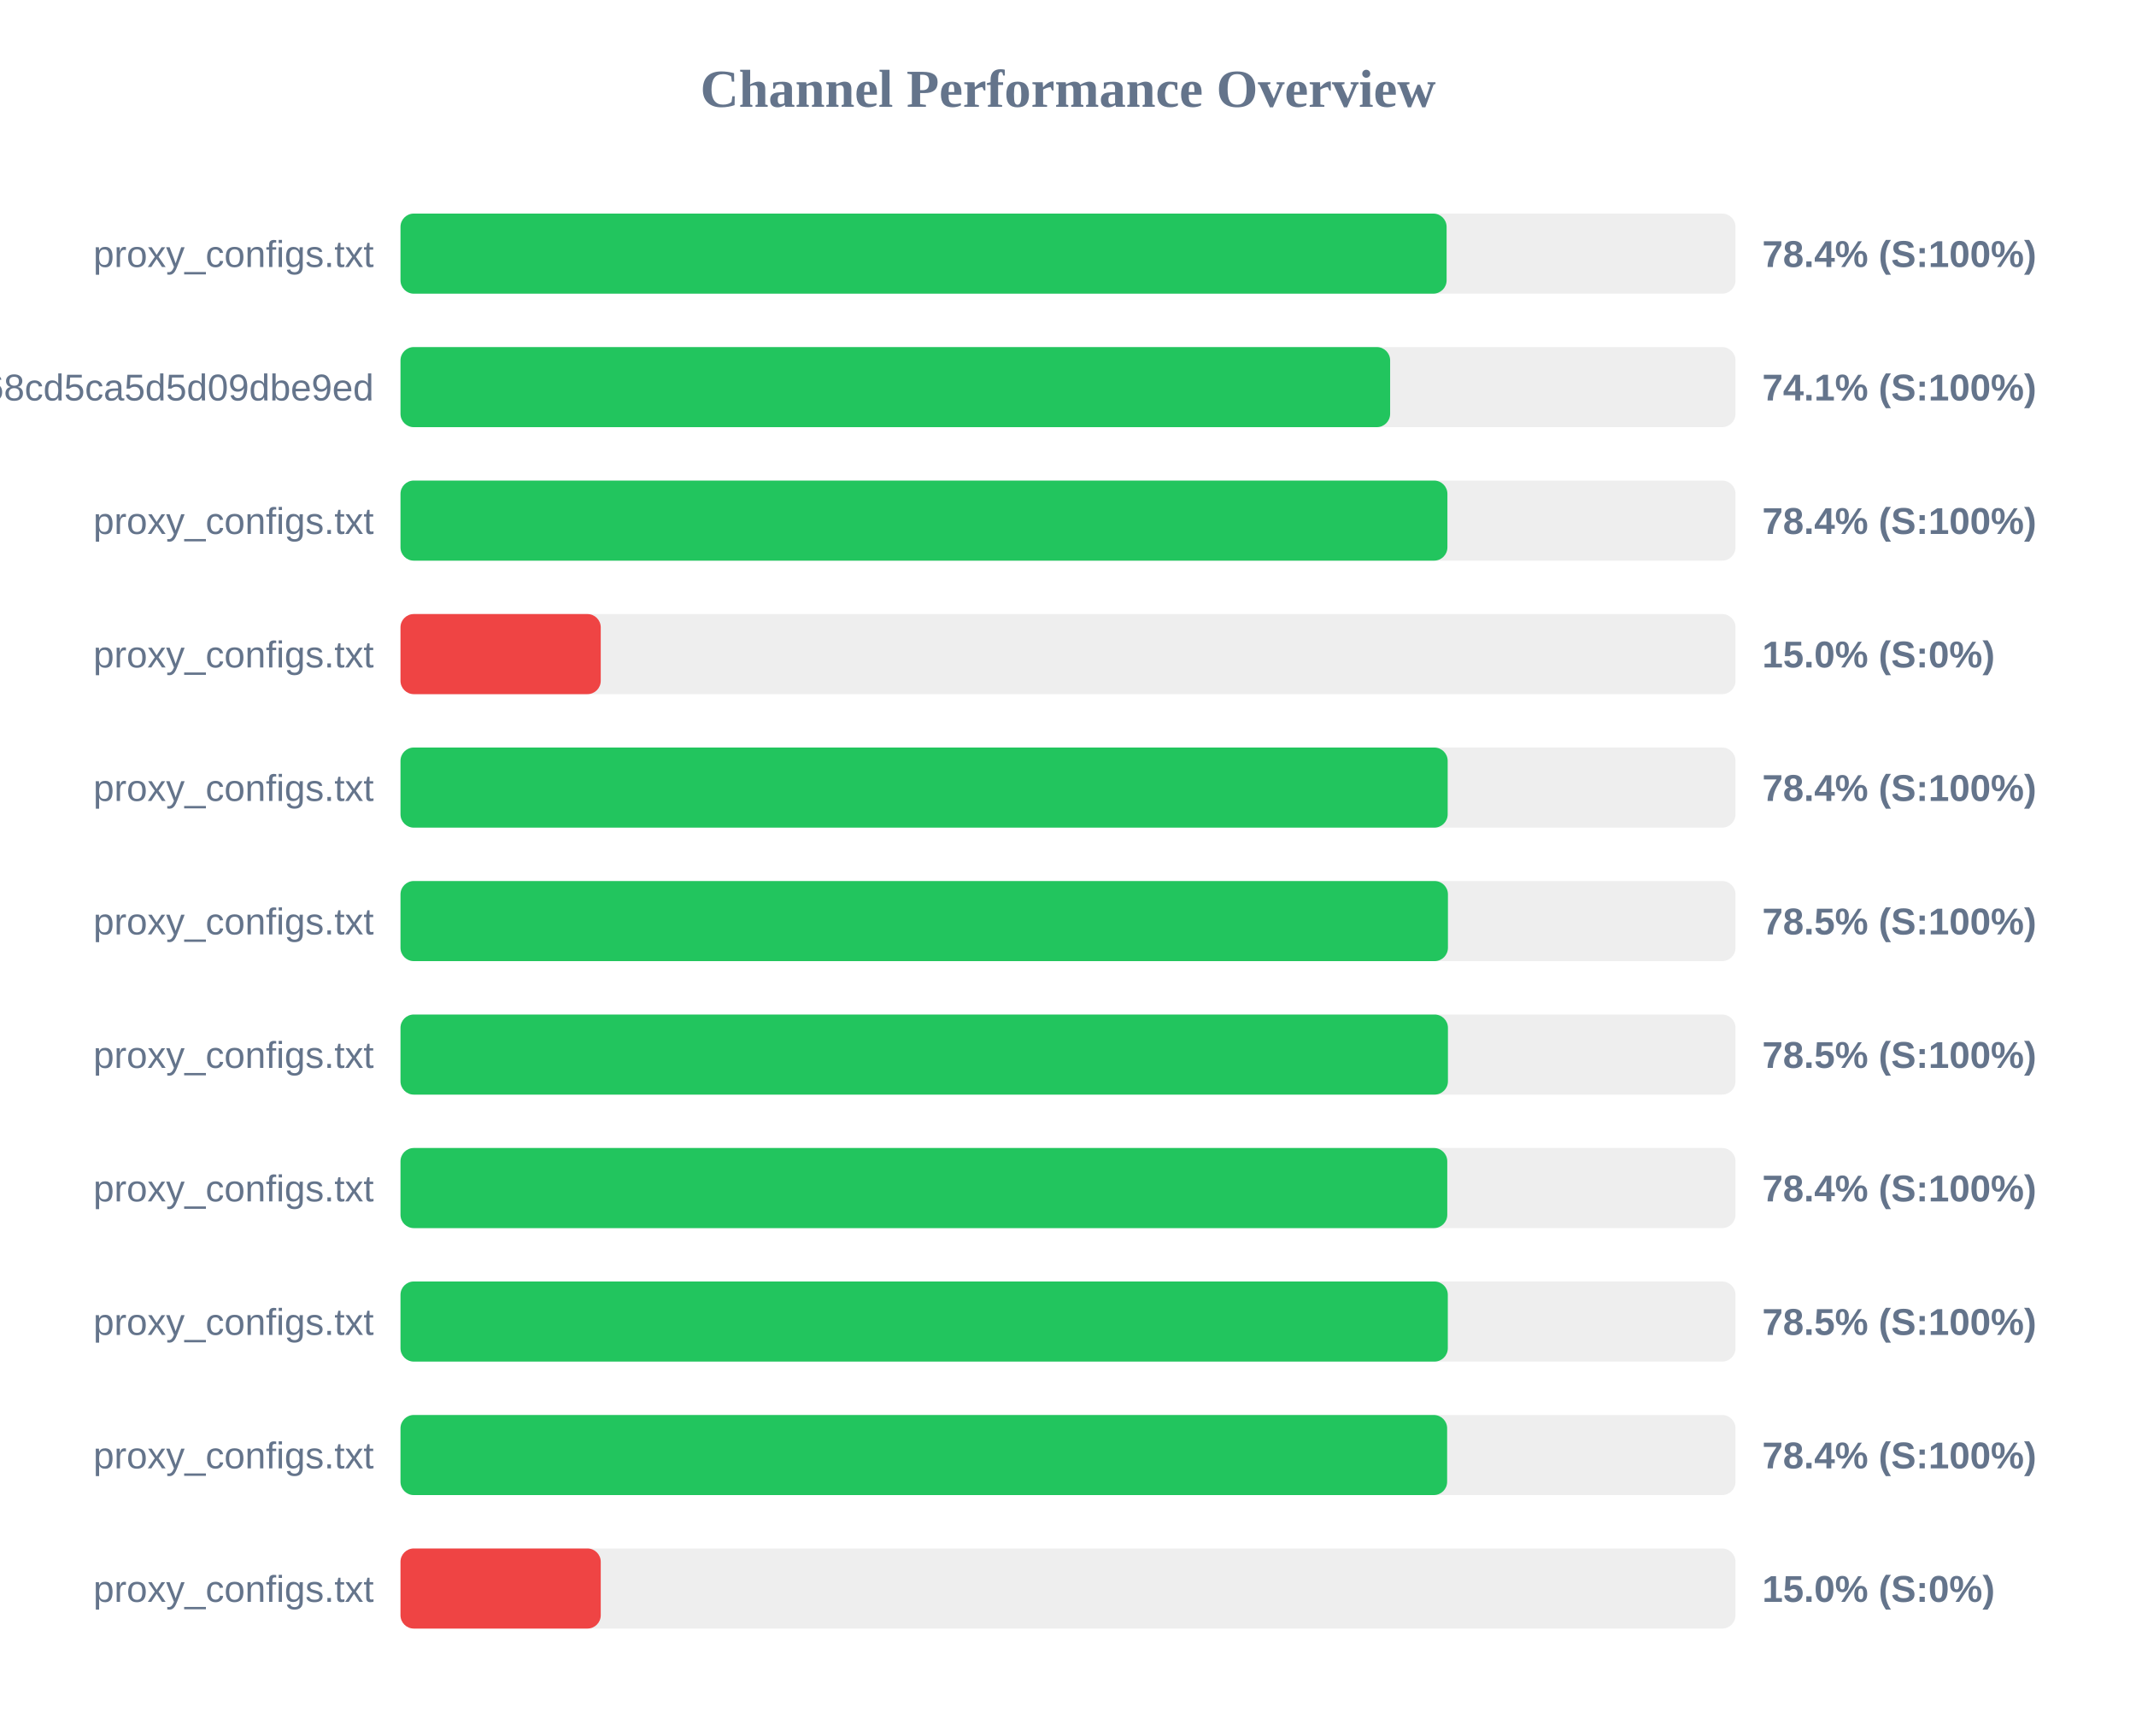
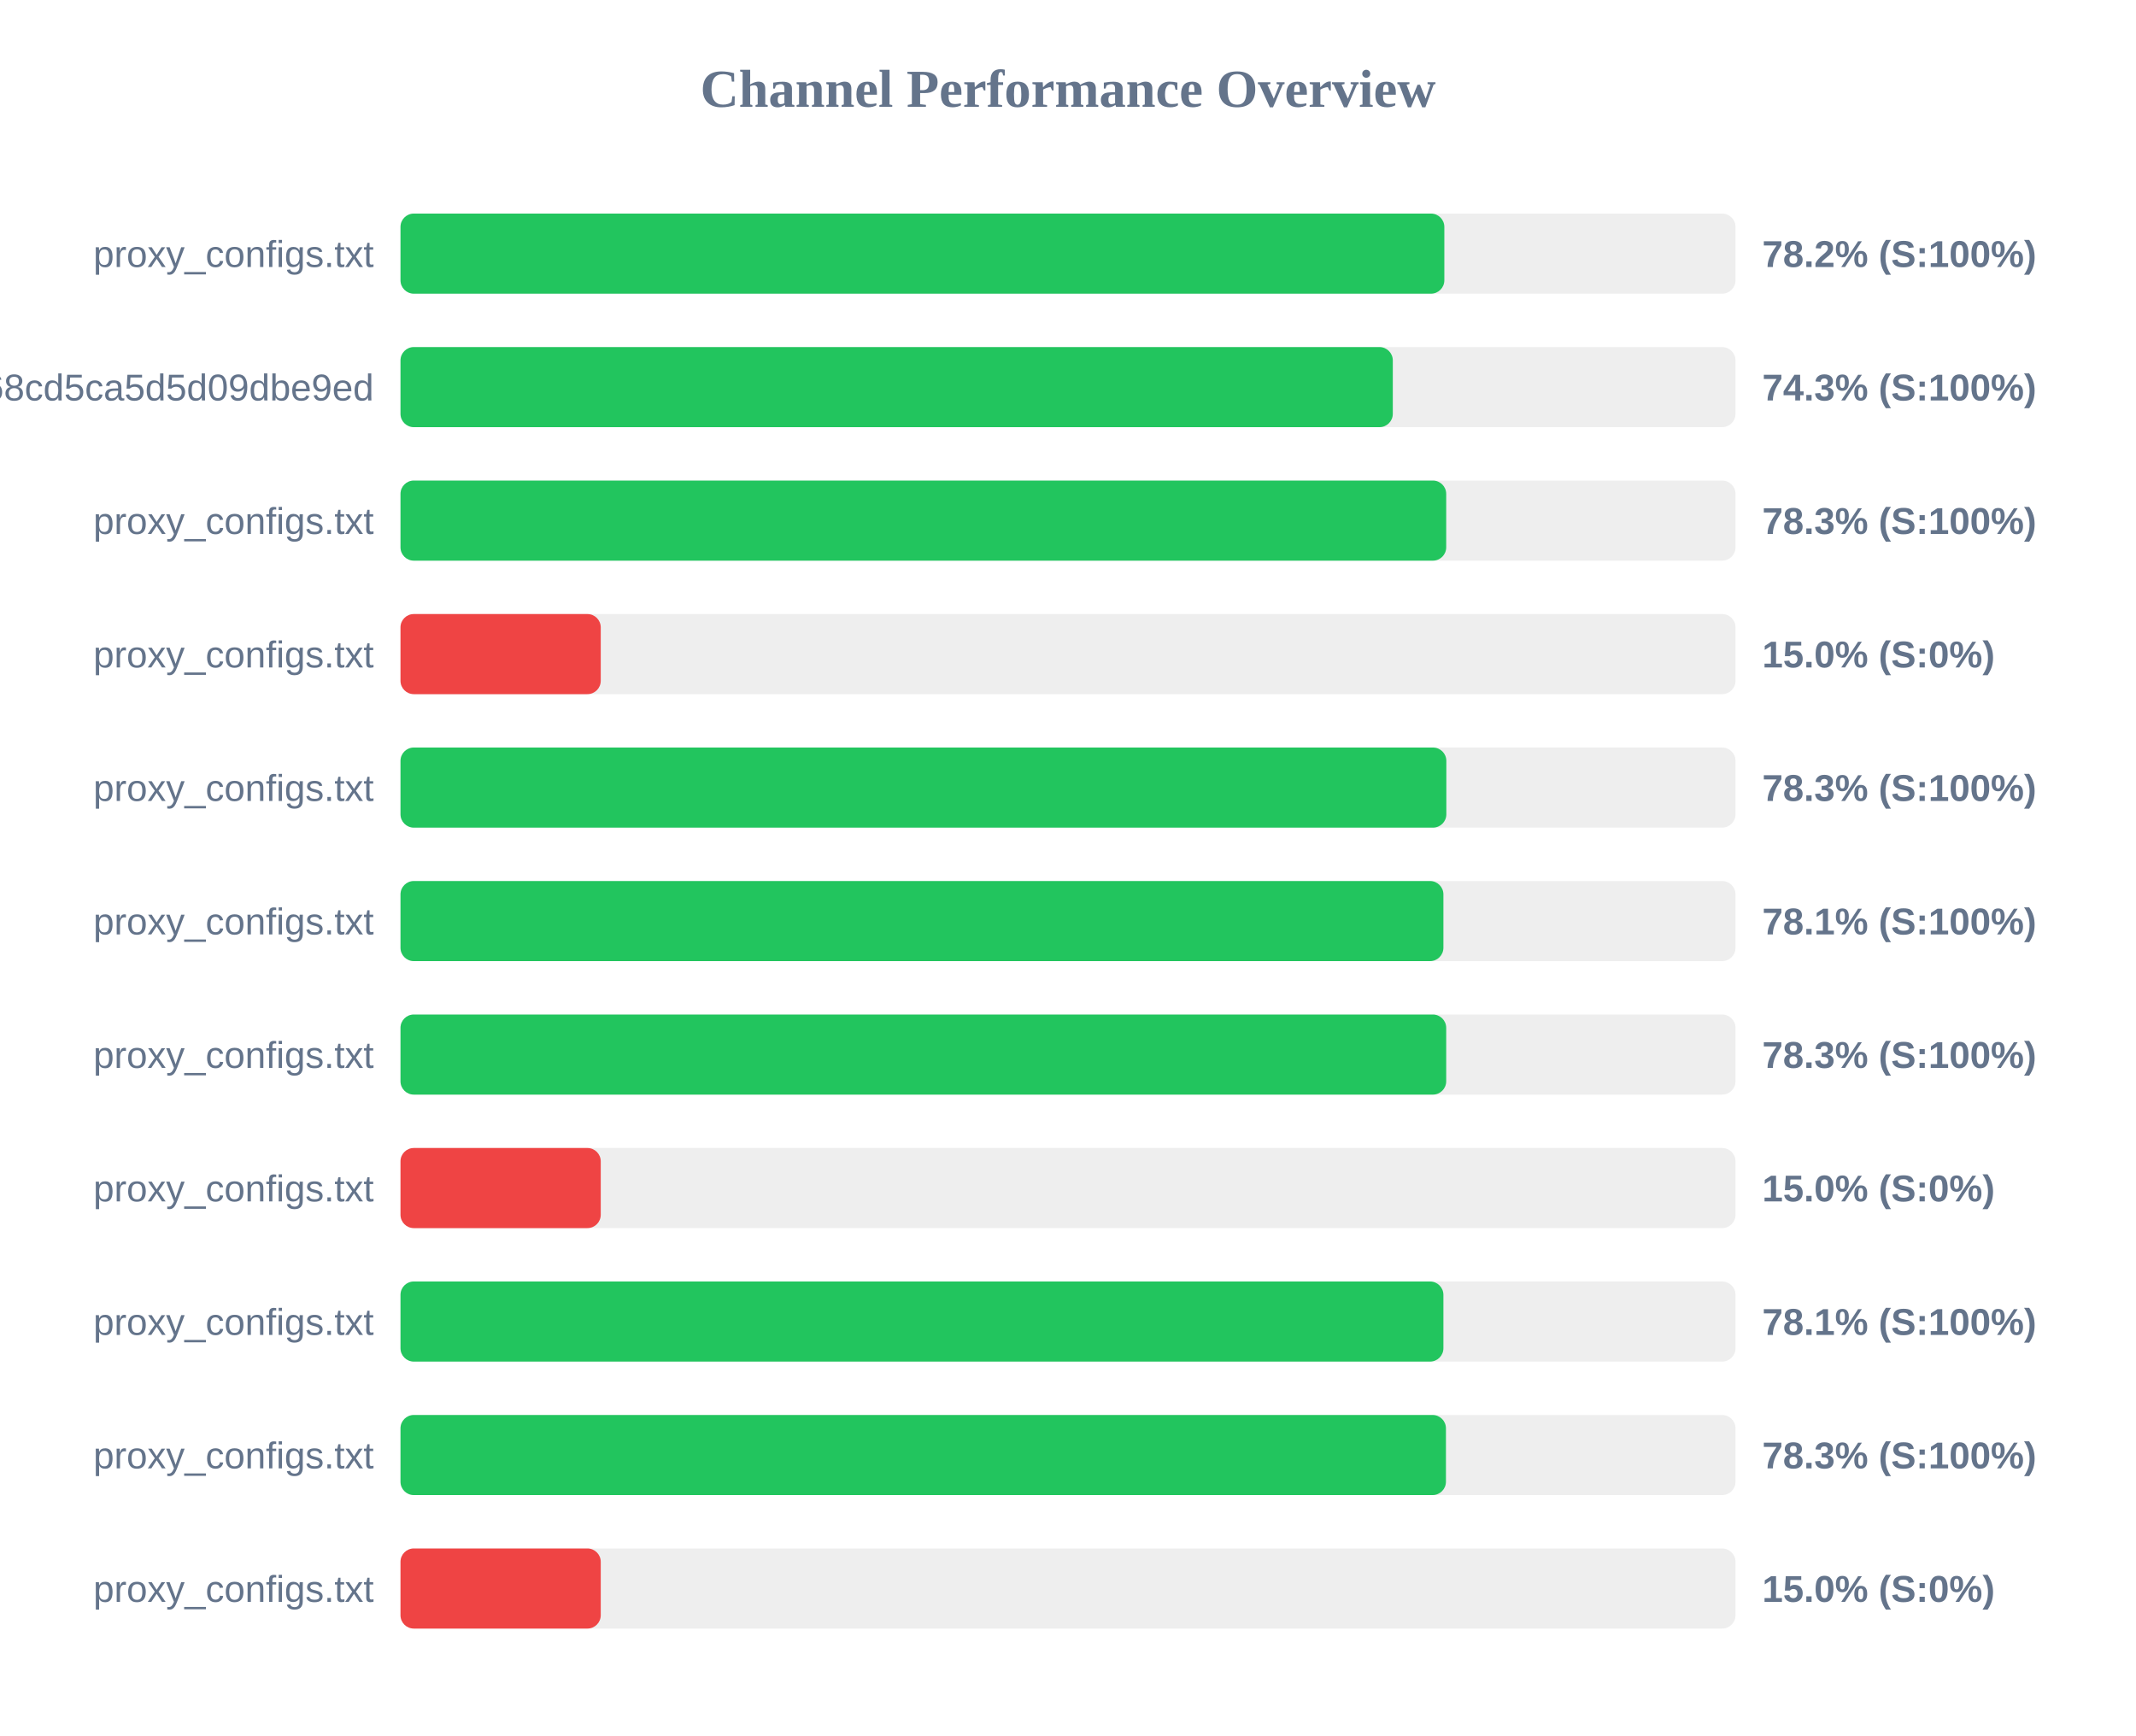
<svg xmlns="http://www.w3.org/2000/svg" width="800" height="650" version="1.1">
  <style>
        .row { font: 14px Arial; fill: #64748b; }
        .score { font: bold 14px Arial; fill: #64748b; }
    </style>
  <text x="400" y="40" text-anchor="middle" font-size="20px" font-weight="bold" fill="#64748b">Channel Performance Overview</text>
  <rect x="150" y="80" width="500" height="30" fill="#eee" rx="5" />
-   <rect x="150" y="80" width="391.8" height="30" fill="#22c55e" rx="5" />
+   <rect x="150" y="80" width="390.95" height="30" fill="#22c55e" rx="5" />
  <text x="140" y="100" text-anchor="end" class="row">proxy_configs.txt</text>
-   <text x="660" y="100" text-anchor="start" class="score">78.4% (S:100%)</text>
+   <text x="660" y="100" text-anchor="start" class="score">78.2% (S:100%)</text>
  <rect x="150" y="130" width="500" height="30" fill="#eee" rx="5" />
-   <rect x="150" y="130" width="370.65" height="30" fill="#22c55e" rx="5" />
+   <rect x="150" y="130" width="371.65" height="30" fill="#22c55e" rx="5" />
  <text x="140" y="150" text-anchor="end" class="row">cloxy?token=9c17f88aa55bc68cd5ca5d5d09dbe9ed</text>
-   <text x="660" y="150" text-anchor="start" class="score">74.1% (S:100%)</text>
+   <text x="660" y="150" text-anchor="start" class="score">74.3% (S:100%)</text>
  <rect x="150" y="180" width="500" height="30" fill="#eee" rx="5" />
-   <rect x="150" y="180" width="392.1" height="30" fill="#22c55e" rx="5" />
+   <rect x="150" y="180" width="391.65" height="30" fill="#22c55e" rx="5" />
  <text x="140" y="200" text-anchor="end" class="row">proxy_configs.txt</text>
-   <text x="660" y="200" text-anchor="start" class="score">78.4% (S:100%)</text>
+   <text x="660" y="200" text-anchor="start" class="score">78.3% (S:100%)</text>
  <rect x="150" y="230" width="500" height="30" fill="#eee" rx="5" />
  <rect x="150" y="230" width="75.0" height="30" fill="#ef4444" rx="5" />
  <text x="140" y="250" text-anchor="end" class="row">proxy_configs.txt</text>
  <text x="660" y="250" text-anchor="start" class="score">15.0% (S:0%)</text>
  <rect x="150" y="280" width="500" height="30" fill="#eee" rx="5" />
-   <rect x="150" y="280" width="392.2" height="30" fill="#22c55e" rx="5" />
+   <rect x="150" y="280" width="391.7" height="30" fill="#22c55e" rx="5" />
  <text x="140" y="300" text-anchor="end" class="row">proxy_configs.txt</text>
-   <text x="660" y="300" text-anchor="start" class="score">78.4% (S:100%)</text>
+   <text x="660" y="300" text-anchor="start" class="score">78.3% (S:100%)</text>
  <rect x="150" y="330" width="500" height="30" fill="#eee" rx="5" />
-   <rect x="150" y="330" width="392.3" height="30" fill="#22c55e" rx="5" />
+   <rect x="150" y="330" width="390.6" height="30" fill="#22c55e" rx="5" />
  <text x="140" y="350" text-anchor="end" class="row">proxy_configs.txt</text>
-   <text x="660" y="350" text-anchor="start" class="score">78.5% (S:100%)</text>
+   <text x="660" y="350" text-anchor="start" class="score">78.1% (S:100%)</text>
  <rect x="150" y="380" width="500" height="30" fill="#eee" rx="5" />
-   <rect x="150" y="380" width="392.3" height="30" fill="#22c55e" rx="5" />
+   <rect x="150" y="380" width="391.65" height="30" fill="#22c55e" rx="5" />
  <text x="140" y="400" text-anchor="end" class="row">proxy_configs.txt</text>
-   <text x="660" y="400" text-anchor="start" class="score">78.5% (S:100%)</text>
+   <text x="660" y="400" text-anchor="start" class="score">78.3% (S:100%)</text>
  <rect x="150" y="430" width="500" height="30" fill="#eee" rx="5" />
-   <rect x="150" y="430" width="392.05" height="30" fill="#22c55e" rx="5" />
+   <rect x="150" y="430" width="75.0" height="30" fill="#ef4444" rx="5" />
  <text x="140" y="450" text-anchor="end" class="row">proxy_configs.txt</text>
-   <text x="660" y="450" text-anchor="start" class="score">78.4% (S:100%)</text>
+   <text x="660" y="450" text-anchor="start" class="score">15.0% (S:0%)</text>
  <rect x="150" y="480" width="500" height="30" fill="#eee" rx="5" />
-   <rect x="150" y="480" width="392.25" height="30" fill="#22c55e" rx="5" />
+   <rect x="150" y="480" width="390.6" height="30" fill="#22c55e" rx="5" />
  <text x="140" y="500" text-anchor="end" class="row">proxy_configs.txt</text>
-   <text x="660" y="500" text-anchor="start" class="score">78.5% (S:100%)</text>
+   <text x="660" y="500" text-anchor="start" class="score">78.1% (S:100%)</text>
  <rect x="150" y="530" width="500" height="30" fill="#eee" rx="5" />
-   <rect x="150" y="530" width="392.0" height="30" fill="#22c55e" rx="5" />
+   <rect x="150" y="530" width="391.55" height="30" fill="#22c55e" rx="5" />
  <text x="140" y="550" text-anchor="end" class="row">proxy_configs.txt</text>
-   <text x="660" y="550" text-anchor="start" class="score">78.4% (S:100%)</text>
+   <text x="660" y="550" text-anchor="start" class="score">78.3% (S:100%)</text>
  <rect x="150" y="580" width="500" height="30" fill="#eee" rx="5" />
  <rect x="150" y="580" width="75.0" height="30" fill="#ef4444" rx="5" />
  <text x="140" y="600" text-anchor="end" class="row">proxy_configs.txt</text>
  <text x="660" y="600" text-anchor="start" class="score">15.0% (S:0%)</text>
</svg>
